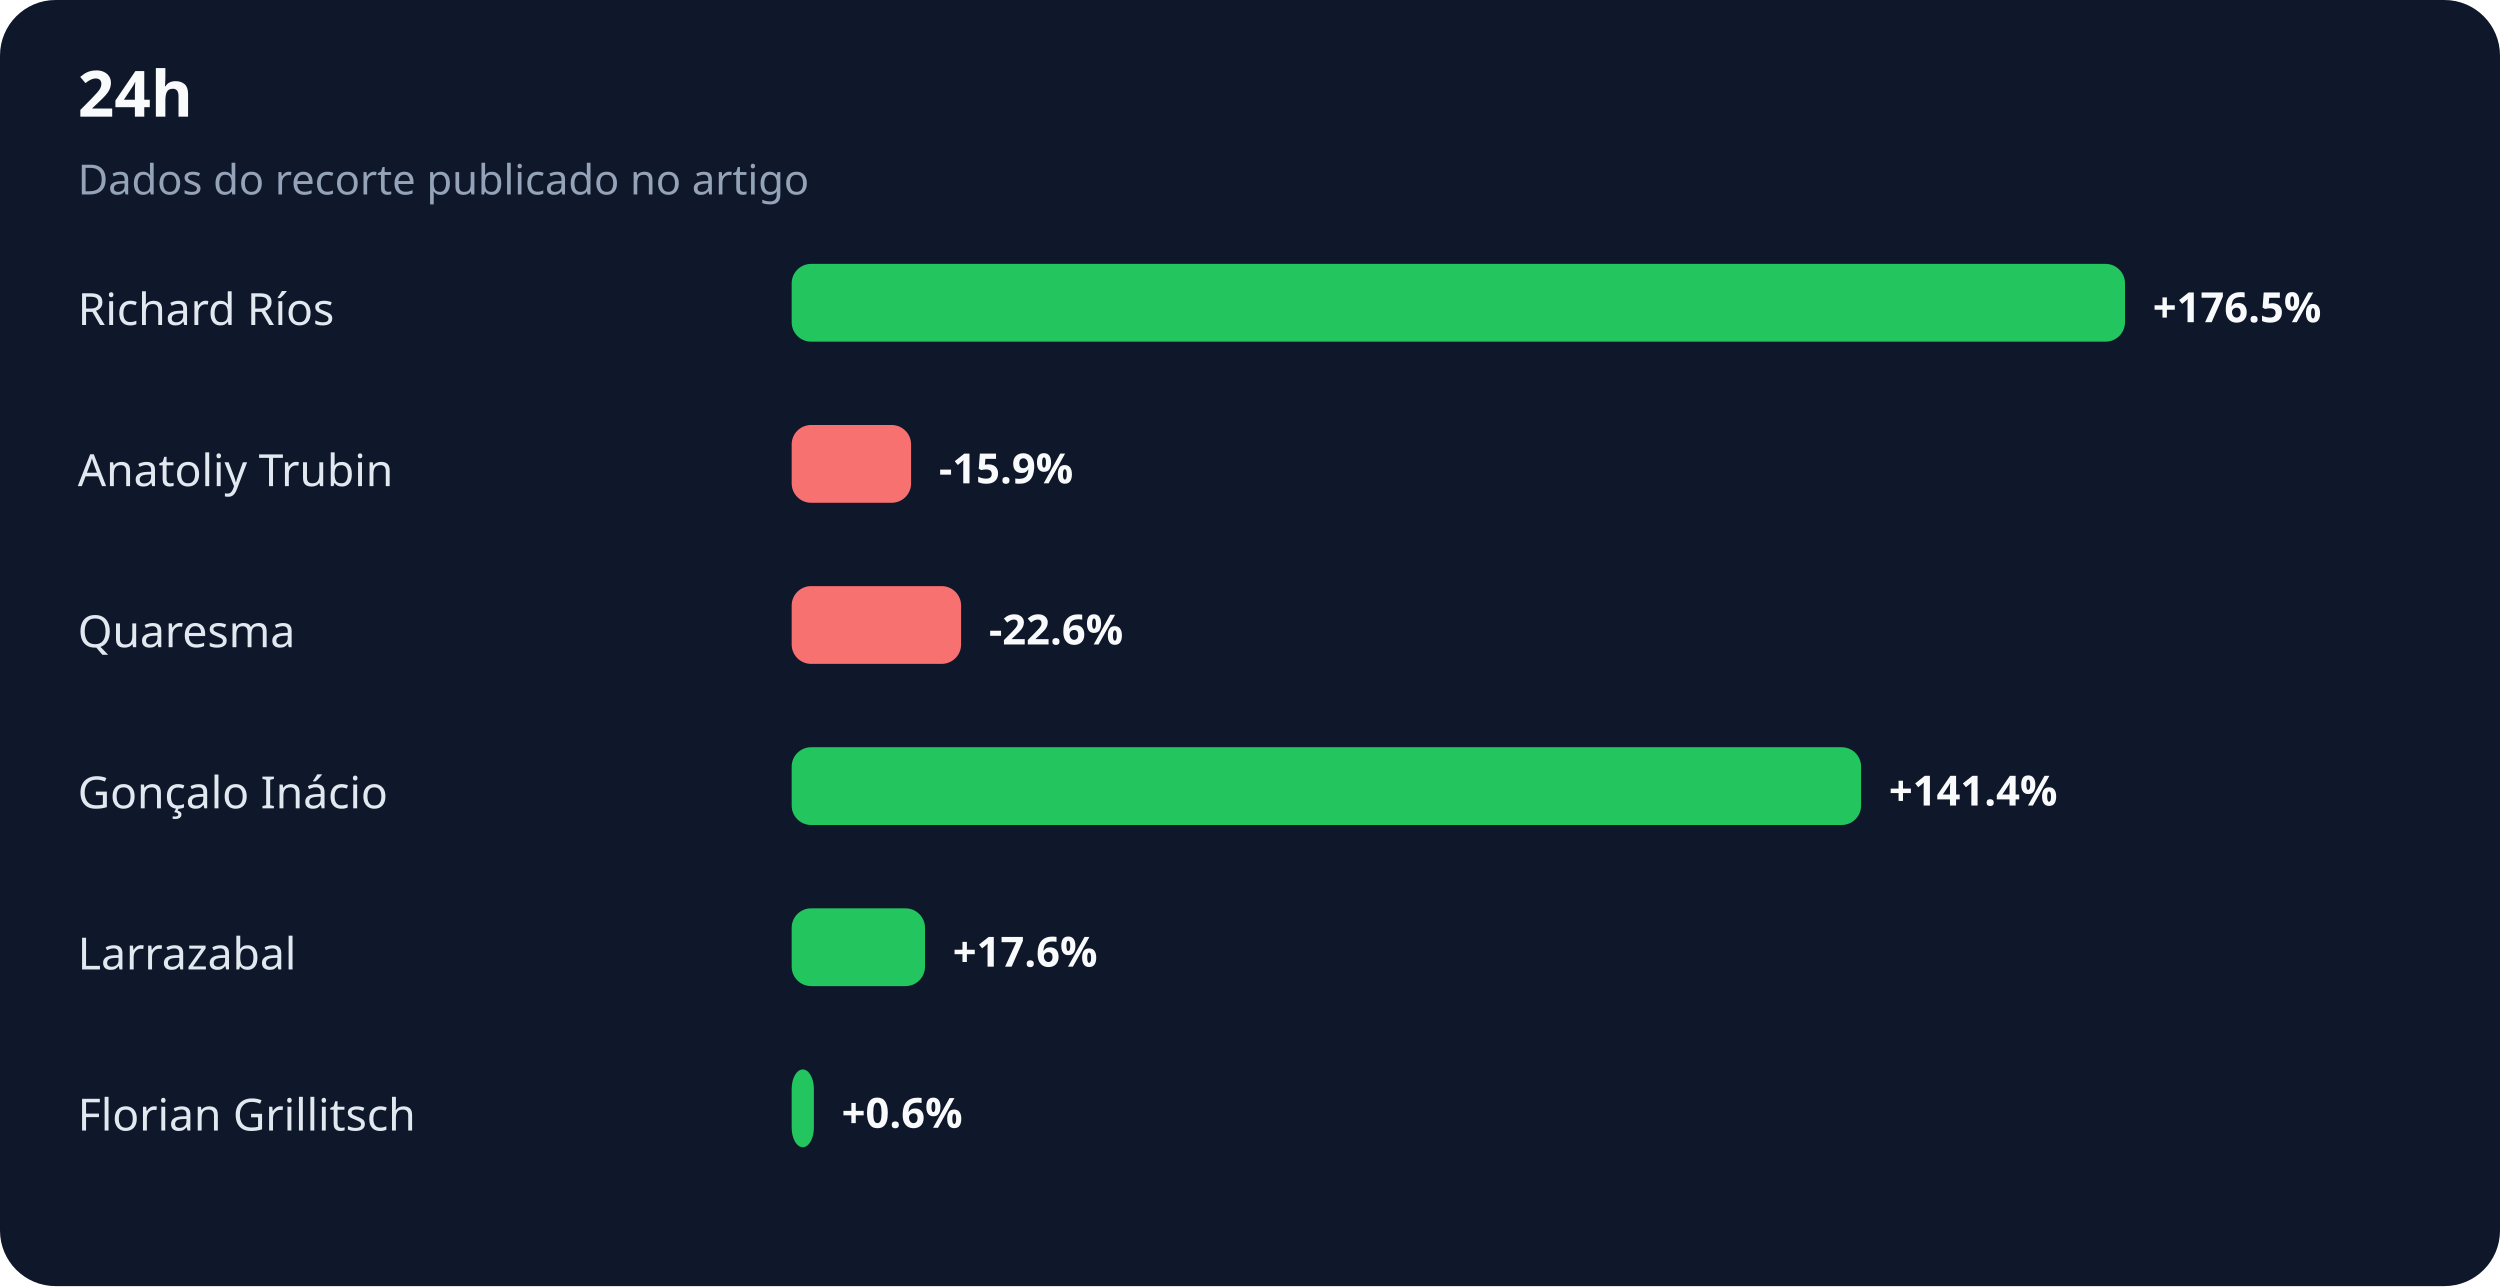
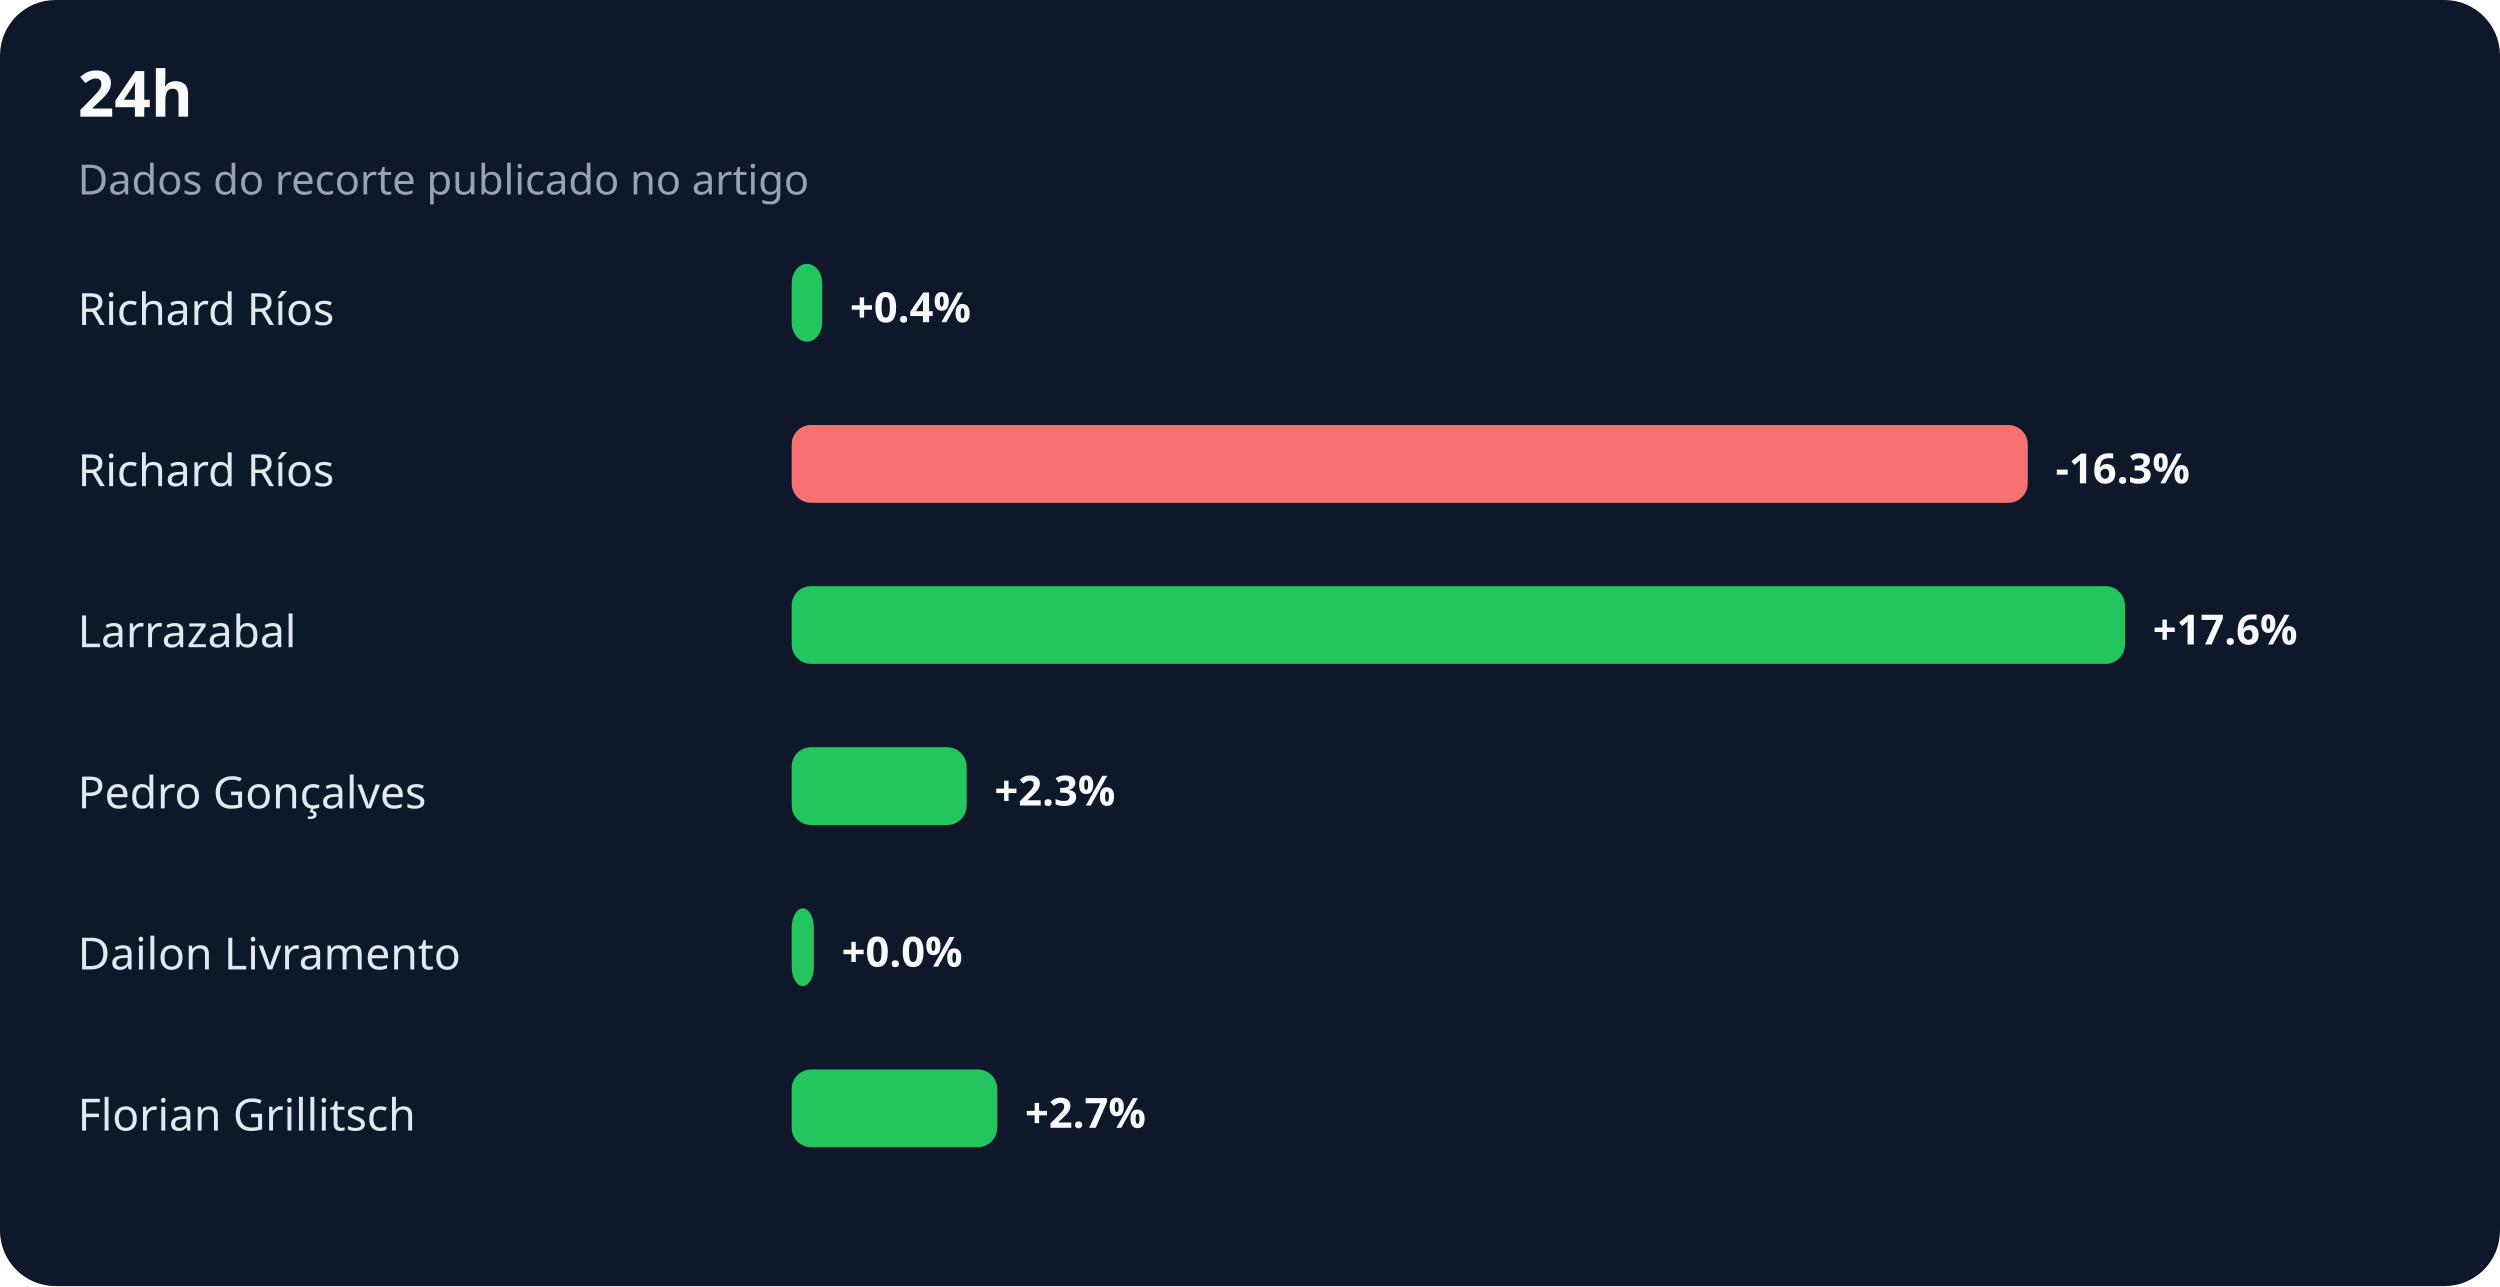
<svg xmlns="http://www.w3.org/2000/svg" width="900" height="463" viewBox="0 0 900 463" role="img" aria-labelledby="title desc">
  <rect width="100%" height="100%" rx="20" fill="#0f172a" />
  <text x="28" y="42" fill="#f8fafc" font-family="system-ui,sans-serif" font-size="23" font-weight="700">24h</text>
  <text x="28" y="70" fill="#94a3b8" font-family="system-ui,sans-serif" font-size="15">Dados do recorte publicado no artigo</text>
  <text x="28" y="117" fill="#e2e8f0" font-family="system-ui,sans-serif" font-size="16">Richard Ríos</text>
-   <rect x="285" y="95" width="480" height="28" rx="7" fill="#22c55e" />
-   <text x="775" y="116" fill="#f8fafc" font-family="system-ui,sans-serif" font-size="15" font-weight="700">+176.5%</text>
-   <text x="28" y="175" fill="#e2e8f0" font-family="system-ui,sans-serif" font-size="16">Anatoliy Trubin</text>
-   <rect x="285" y="153" width="43" height="28" rx="7" fill="#f87171" />
-   <text x="338" y="174" fill="#f8fafc" font-family="system-ui,sans-serif" font-size="15" font-weight="700">-15.9%</text>
-   <text x="28" y="233" fill="#e2e8f0" font-family="system-ui,sans-serif" font-size="16">Quaresma</text>
-   <rect x="285" y="211" width="61" height="28" rx="7" fill="#f87171" />
-   <text x="356" y="232" fill="#f8fafc" font-family="system-ui,sans-serif" font-size="15" font-weight="700">-22.6%</text>
-   <text x="28" y="291" fill="#e2e8f0" font-family="system-ui,sans-serif" font-size="16">Gonçalo Inácio</text>
-   <rect x="285" y="269" width="385" height="28" rx="7" fill="#22c55e" />
-   <text x="680" y="290" fill="#f8fafc" font-family="system-ui,sans-serif" font-size="15" font-weight="700">+141.4%</text>
-   <text x="28" y="349" fill="#e2e8f0" font-family="system-ui,sans-serif" font-size="16">Larrazabal</text>
-   <rect x="285" y="327" width="48" height="28" rx="7" fill="#22c55e" />
-   <text x="343" y="348" fill="#f8fafc" font-family="system-ui,sans-serif" font-size="15" font-weight="700">+17.6%</text>
+   <rect x="285" y="95" width="11" height="28" rx="7" fill="#22c55e" />
+   <text x="306" y="116" fill="#f8fafc" font-family="system-ui,sans-serif" font-size="15" font-weight="700">+0.4%</text>
+   <text x="28" y="175" fill="#e2e8f0" font-family="system-ui,sans-serif" font-size="16">Richard Ríos</text>
+   <rect x="285" y="153" width="445" height="28" rx="7" fill="#f87171" />
+   <text x="740" y="174" fill="#f8fafc" font-family="system-ui,sans-serif" font-size="15" font-weight="700">-16.3%</text>
+   <text x="28" y="233" fill="#e2e8f0" font-family="system-ui,sans-serif" font-size="16">Larrazabal</text>
+   <rect x="285" y="211" width="480" height="28" rx="7" fill="#22c55e" />
+   <text x="775" y="232" fill="#f8fafc" font-family="system-ui,sans-serif" font-size="15" font-weight="700">+17.6%</text>
+   <text x="28" y="291" fill="#e2e8f0" font-family="system-ui,sans-serif" font-size="16">Pedro Gonçalves</text>
+   <rect x="285" y="269" width="63" height="28" rx="7" fill="#22c55e" />
+   <text x="358" y="290" fill="#f8fafc" font-family="system-ui,sans-serif" font-size="15" font-weight="700">+2.3%</text>
+   <text x="28" y="349" fill="#e2e8f0" font-family="system-ui,sans-serif" font-size="16">Dailon Livramento</text>
+   <rect x="285" y="327" width="8" height="28" rx="7" fill="#22c55e" />
+   <text x="303" y="348" fill="#f8fafc" font-family="system-ui,sans-serif" font-size="15" font-weight="700">+0.0%</text>
  <text x="28" y="407" fill="#e2e8f0" font-family="system-ui,sans-serif" font-size="16">Florian Grillitsch</text>
-   <rect x="285" y="385" width="8" height="28" rx="7" fill="#22c55e" />
-   <text x="303" y="406" fill="#f8fafc" font-family="system-ui,sans-serif" font-size="15" font-weight="700">+0.6%</text>
+   <rect x="285" y="385" width="74" height="28" rx="7" fill="#22c55e" />
+   <text x="369" y="406" fill="#f8fafc" font-family="system-ui,sans-serif" font-size="15" font-weight="700">+2.7%</text>
</svg>
